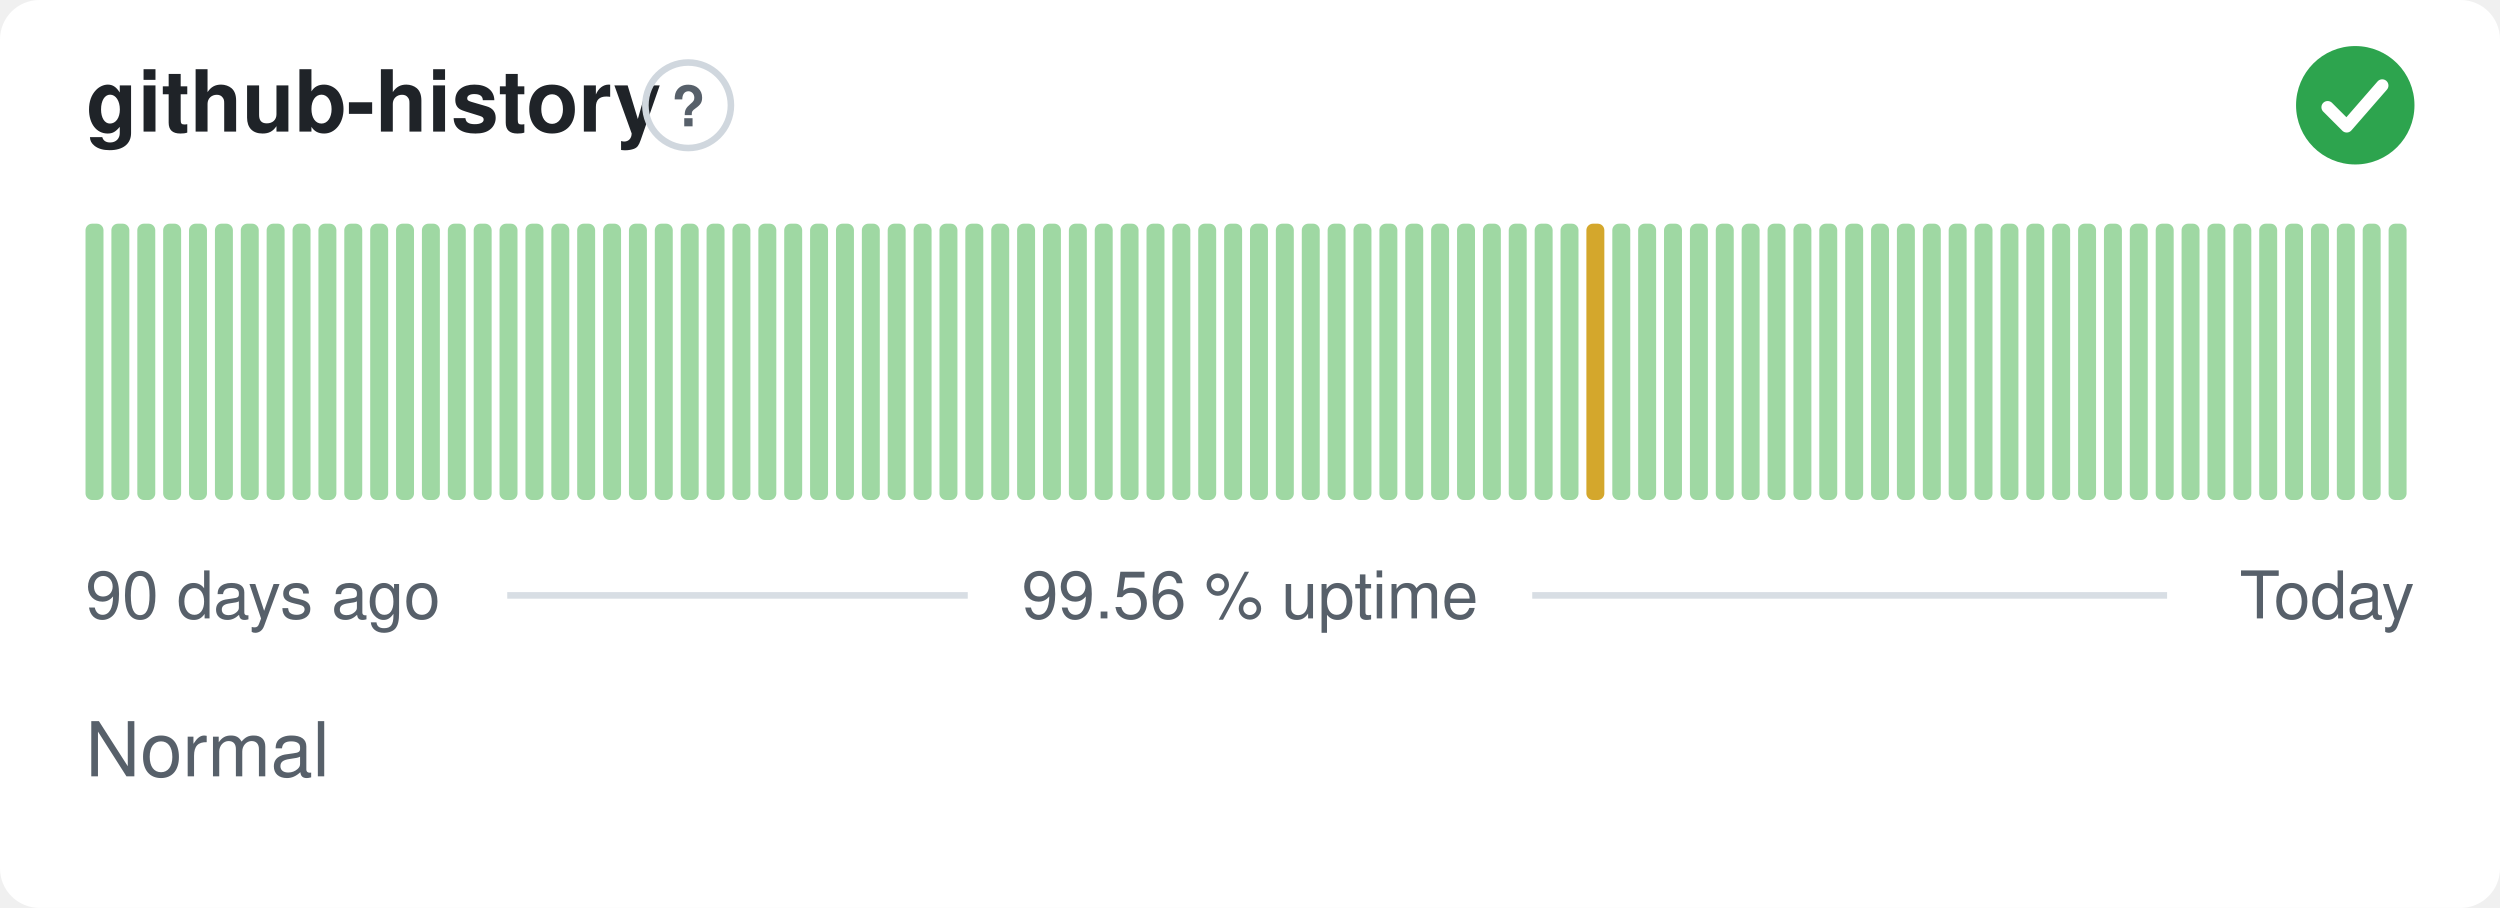
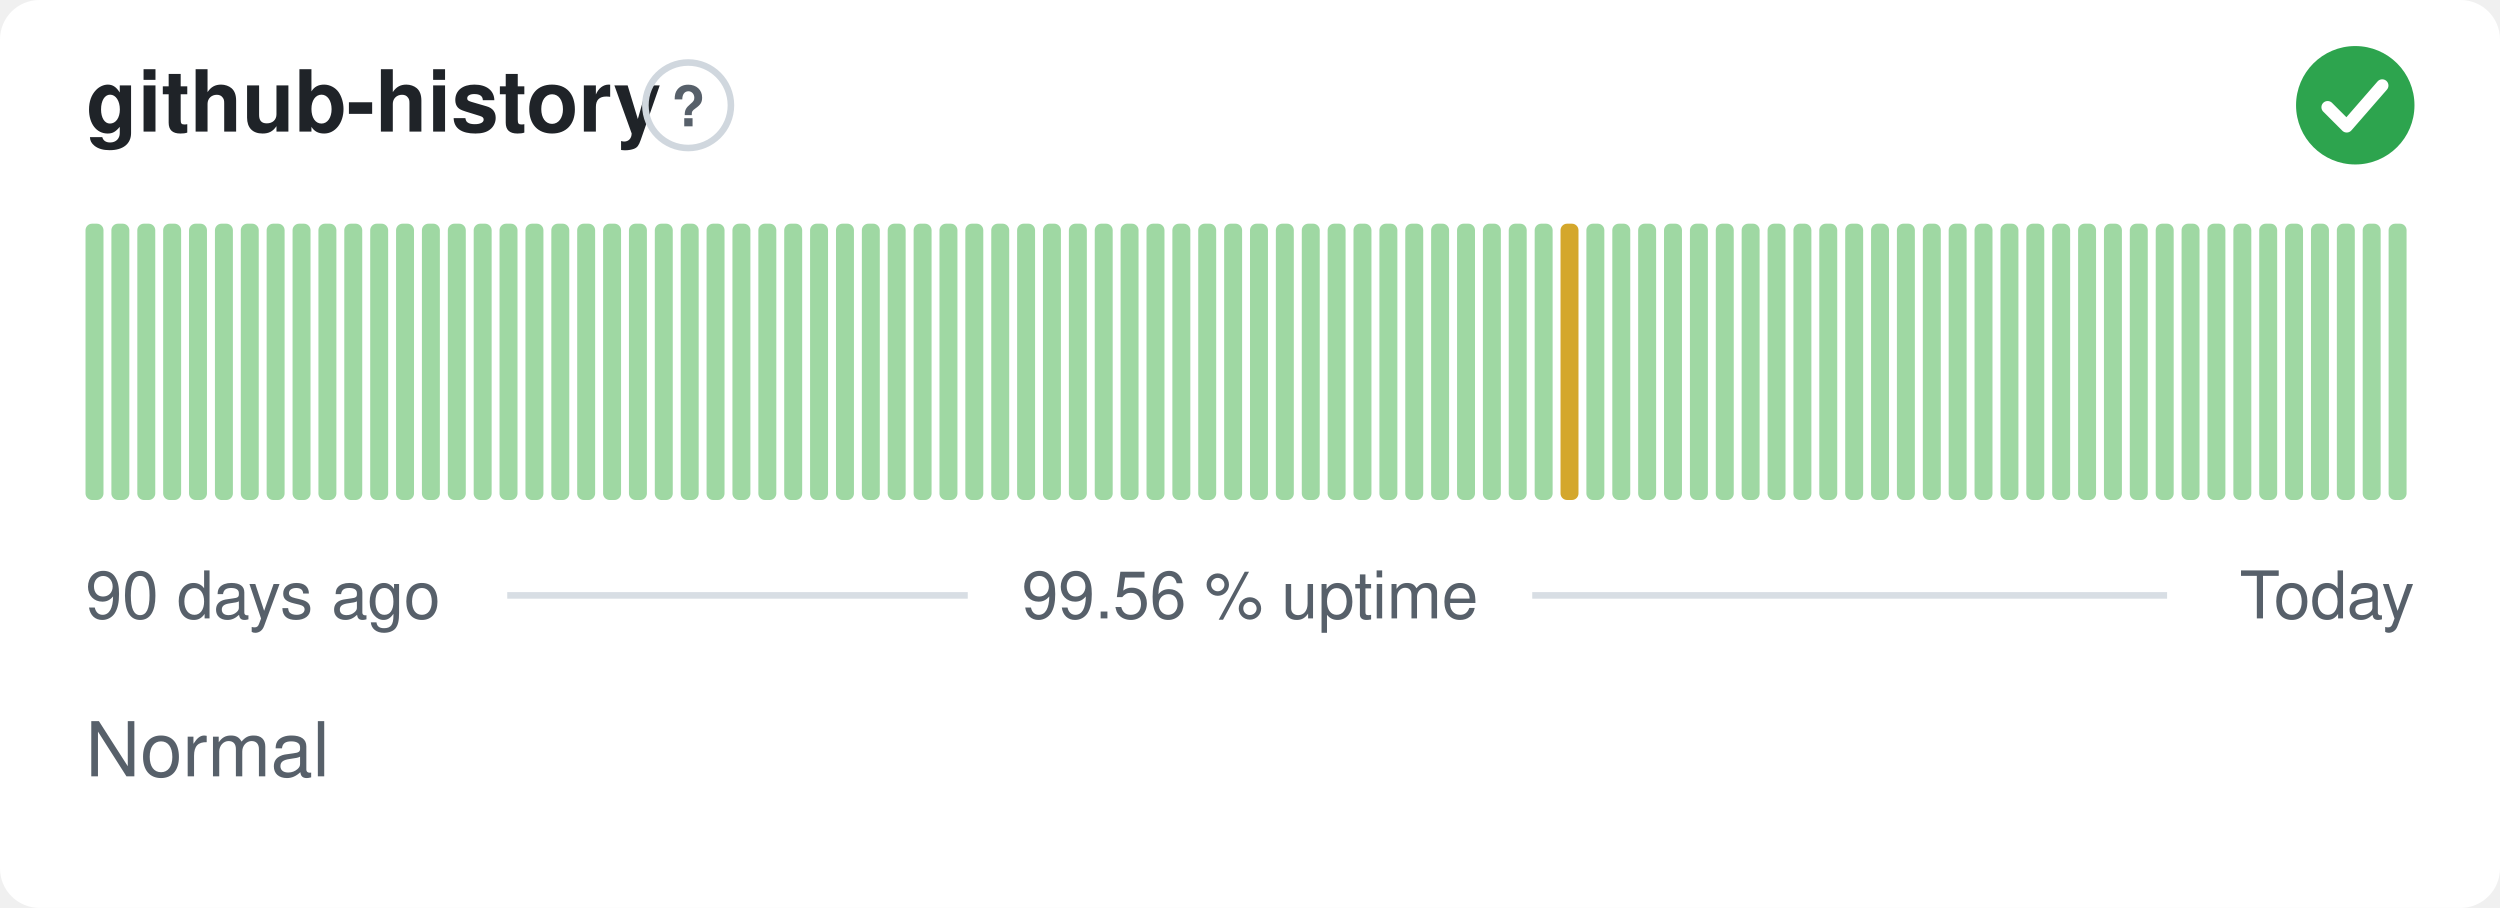
<svg xmlns="http://www.w3.org/2000/svg" width="380" height="138" viewBox="0 0 380 138" role="img" aria-label="github-history: Normal, 99.56 % uptime over the last 90 days" font-family="-apple-system,BlinkMacSystemFont,'Segoe UI',Helvetica,Arial,sans-serif">
  <style>
    @media (prefers-color-scheme: dark) {
      .bg { fill: #0d1117 }
      .title { fill: #e6edf3 }
      .muted { fill: #8b949e }
      .hint { stroke: #30363d }
      .rule { stroke: #30363d }
      .nodata { fill: #21262d }
    }
  </style>
  <rect class="bg" width="380" height="138" rx="6" fill="#ffffff" />
  <text class="title" x="13" y="20" font-size="13" font-weight="600" fill="#1f2328">github-history</text>
  <circle class="hint" cx="104.6" cy="16" r="6.5" fill="none" stroke="#d0d7de" stroke-width="1" />
  <text class="muted" x="104.6" y="19.2" text-anchor="middle" font-size="8.5" font-weight="700" fill="#57606a">?</text>
  <circle cx="358" cy="16" r="9" fill="#2da44e" />
  <path d="M353.80 16.30l2.90 2.90 5.40 -6.20" fill="none" stroke="#fff" stroke-width="1.89" stroke-linecap="round" stroke-linejoin="round" />
  <rect x="13.00" y="34.00" width="2.73" height="42.00" rx="1" fill="#9fd8a3" />
  <rect x="16.93" y="34.00" width="2.73" height="42.00" rx="1" fill="#9fd8a3" />
  <rect x="20.87" y="34.00" width="2.73" height="42.00" rx="1" fill="#9fd8a3" />
  <rect x="24.80" y="34.00" width="2.73" height="42.00" rx="1" fill="#9fd8a3" />
  <rect x="28.73" y="34.00" width="2.73" height="42.00" rx="1" fill="#9fd8a3" />
  <rect x="32.67" y="34.00" width="2.73" height="42.00" rx="1" fill="#9fd8a3" />
  <rect x="36.60" y="34.00" width="2.73" height="42.00" rx="1" fill="#9fd8a3" />
  <rect x="40.53" y="34.00" width="2.73" height="42.00" rx="1" fill="#9fd8a3" />
  <rect x="44.47" y="34.00" width="2.73" height="42.00" rx="1" fill="#9fd8a3" />
  <rect x="48.40" y="34.00" width="2.73" height="42.00" rx="1" fill="#9fd8a3" />
  <rect x="52.33" y="34.00" width="2.73" height="42.00" rx="1" fill="#9fd8a3" />
  <rect x="56.27" y="34.00" width="2.73" height="42.00" rx="1" fill="#9fd8a3" />
  <rect x="60.20" y="34.00" width="2.73" height="42.00" rx="1" fill="#9fd8a3" />
  <rect x="64.13" y="34.00" width="2.73" height="42.00" rx="1" fill="#9fd8a3" />
  <rect x="68.07" y="34.00" width="2.73" height="42.00" rx="1" fill="#9fd8a3" />
  <rect x="72.00" y="34.00" width="2.73" height="42.00" rx="1" fill="#9fd8a3" />
  <rect x="75.93" y="34.00" width="2.73" height="42.00" rx="1" fill="#9fd8a3" />
  <rect x="79.87" y="34.00" width="2.73" height="42.00" rx="1" fill="#9fd8a3" />
  <rect x="83.80" y="34.00" width="2.73" height="42.00" rx="1" fill="#9fd8a3" />
  <rect x="87.73" y="34.00" width="2.73" height="42.00" rx="1" fill="#9fd8a3" />
  <rect x="91.67" y="34.00" width="2.73" height="42.00" rx="1" fill="#9fd8a3" />
  <rect x="95.60" y="34.00" width="2.73" height="42.00" rx="1" fill="#9fd8a3" />
  <rect x="99.53" y="34.00" width="2.73" height="42.00" rx="1" fill="#9fd8a3" />
  <rect x="103.47" y="34.00" width="2.73" height="42.00" rx="1" fill="#9fd8a3" />
  <rect x="107.40" y="34.00" width="2.73" height="42.00" rx="1" fill="#9fd8a3" />
  <rect x="111.33" y="34.00" width="2.73" height="42.00" rx="1" fill="#9fd8a3" />
  <rect x="115.27" y="34.00" width="2.73" height="42.00" rx="1" fill="#9fd8a3" />
  <rect x="119.20" y="34.00" width="2.73" height="42.00" rx="1" fill="#9fd8a3" />
  <rect x="123.13" y="34.00" width="2.73" height="42.00" rx="1" fill="#9fd8a3" />
  <rect x="127.07" y="34.00" width="2.73" height="42.00" rx="1" fill="#9fd8a3" />
  <rect x="131.00" y="34.00" width="2.73" height="42.00" rx="1" fill="#9fd8a3" />
  <rect x="134.93" y="34.00" width="2.73" height="42.00" rx="1" fill="#9fd8a3" />
  <rect x="138.87" y="34.00" width="2.73" height="42.00" rx="1" fill="#9fd8a3" />
  <rect x="142.80" y="34.00" width="2.73" height="42.00" rx="1" fill="#9fd8a3" />
  <rect x="146.73" y="34.00" width="2.73" height="42.00" rx="1" fill="#9fd8a3" />
  <rect x="150.67" y="34.00" width="2.73" height="42.00" rx="1" fill="#9fd8a3" />
  <rect x="154.60" y="34.00" width="2.73" height="42.00" rx="1" fill="#9fd8a3" />
  <rect x="158.53" y="34.00" width="2.73" height="42.00" rx="1" fill="#9fd8a3" />
  <rect x="162.47" y="34.00" width="2.73" height="42.00" rx="1" fill="#9fd8a3" />
  <rect x="166.40" y="34.00" width="2.73" height="42.00" rx="1" fill="#9fd8a3" />
  <rect x="170.33" y="34.00" width="2.73" height="42.00" rx="1" fill="#9fd8a3" />
  <rect x="174.27" y="34.00" width="2.73" height="42.00" rx="1" fill="#9fd8a3" />
  <rect x="178.20" y="34.00" width="2.73" height="42.00" rx="1" fill="#9fd8a3" />
  <rect x="182.13" y="34.00" width="2.73" height="42.00" rx="1" fill="#9fd8a3" />
  <rect x="186.07" y="34.00" width="2.73" height="42.00" rx="1" fill="#9fd8a3" />
  <rect x="190.00" y="34.00" width="2.73" height="42.00" rx="1" fill="#9fd8a3" />
  <rect x="193.93" y="34.00" width="2.73" height="42.00" rx="1" fill="#9fd8a3" />
  <rect x="197.87" y="34.00" width="2.73" height="42.00" rx="1" fill="#9fd8a3" />
  <rect x="201.80" y="34.00" width="2.73" height="42.00" rx="1" fill="#9fd8a3" />
  <rect x="205.73" y="34.00" width="2.73" height="42.00" rx="1" fill="#9fd8a3" />
  <rect x="209.67" y="34.00" width="2.73" height="42.00" rx="1" fill="#9fd8a3" />
  <rect x="213.60" y="34.00" width="2.73" height="42.00" rx="1" fill="#9fd8a3" />
  <rect x="217.53" y="34.00" width="2.73" height="42.00" rx="1" fill="#9fd8a3" />
  <rect x="221.47" y="34.00" width="2.73" height="42.00" rx="1" fill="#9fd8a3" />
  <rect x="225.40" y="34.00" width="2.73" height="42.00" rx="1" fill="#9fd8a3" />
  <rect x="229.33" y="34.00" width="2.73" height="42.00" rx="1" fill="#9fd8a3" />
  <rect x="233.27" y="34.00" width="2.73" height="42.00" rx="1" fill="#9fd8a3" />
-   <rect x="237.20" y="34.00" width="2.73" height="42.00" rx="1" fill="#9fd8a3" />
-   <rect x="241.13" y="34.00" width="2.73" height="42.00" rx="1" fill="#d4a72c" />
+   <rect x="237.20" y="34.00" width="2.73" height="42.00" rx="1" fill="#d4a72c" />
+   <rect x="241.13" y="34.00" width="2.73" height="42.00" rx="1" fill="#9fd8a3" />
  <rect x="245.07" y="34.00" width="2.73" height="42.00" rx="1" fill="#9fd8a3" />
  <rect x="249.00" y="34.00" width="2.73" height="42.00" rx="1" fill="#9fd8a3" />
  <rect x="252.93" y="34.00" width="2.73" height="42.00" rx="1" fill="#9fd8a3" />
  <rect x="256.87" y="34.00" width="2.73" height="42.00" rx="1" fill="#9fd8a3" />
  <rect x="260.80" y="34.00" width="2.73" height="42.00" rx="1" fill="#9fd8a3" />
  <rect x="264.73" y="34.00" width="2.73" height="42.00" rx="1" fill="#9fd8a3" />
  <rect x="268.67" y="34.00" width="2.73" height="42.00" rx="1" fill="#9fd8a3" />
  <rect x="272.60" y="34.00" width="2.73" height="42.00" rx="1" fill="#9fd8a3" />
  <rect x="276.53" y="34.00" width="2.73" height="42.00" rx="1" fill="#9fd8a3" />
  <rect x="280.47" y="34.00" width="2.73" height="42.00" rx="1" fill="#9fd8a3" />
  <rect x="284.40" y="34.00" width="2.73" height="42.00" rx="1" fill="#9fd8a3" />
  <rect x="288.33" y="34.00" width="2.73" height="42.00" rx="1" fill="#9fd8a3" />
  <rect x="292.27" y="34.00" width="2.73" height="42.00" rx="1" fill="#9fd8a3" />
  <rect x="296.20" y="34.00" width="2.73" height="42.00" rx="1" fill="#9fd8a3" />
  <rect x="300.13" y="34.00" width="2.73" height="42.00" rx="1" fill="#9fd8a3" />
  <rect x="304.07" y="34.00" width="2.73" height="42.00" rx="1" fill="#9fd8a3" />
  <rect x="308.00" y="34.00" width="2.73" height="42.00" rx="1" fill="#9fd8a3" />
  <rect x="311.93" y="34.00" width="2.73" height="42.00" rx="1" fill="#9fd8a3" />
  <rect x="315.87" y="34.00" width="2.73" height="42.00" rx="1" fill="#9fd8a3" />
  <rect x="319.80" y="34.00" width="2.73" height="42.00" rx="1" fill="#9fd8a3" />
  <rect x="323.73" y="34.00" width="2.73" height="42.00" rx="1" fill="#9fd8a3" />
  <rect x="327.67" y="34.00" width="2.73" height="42.00" rx="1" fill="#9fd8a3" />
  <rect x="331.60" y="34.00" width="2.73" height="42.00" rx="1" fill="#9fd8a3" />
  <rect x="335.53" y="34.00" width="2.73" height="42.00" rx="1" fill="#9fd8a3" />
  <rect x="339.47" y="34.00" width="2.73" height="42.00" rx="1" fill="#9fd8a3" />
  <rect x="343.40" y="34.00" width="2.73" height="42.00" rx="1" fill="#9fd8a3" />
  <rect x="347.33" y="34.00" width="2.73" height="42.00" rx="1" fill="#9fd8a3" />
  <rect x="351.27" y="34.00" width="2.73" height="42.00" rx="1" fill="#9fd8a3" />
  <rect x="355.20" y="34.00" width="2.73" height="42.00" rx="1" fill="#9fd8a3" />
  <rect x="359.13" y="34.00" width="2.73" height="42.00" rx="1" fill="#9fd8a3" />
  <rect x="363.07" y="34.00" width="2.73" height="42.00" rx="1" fill="#9fd8a3" />
  <text class="muted" x="13" y="94" font-size="10" fill="#57606a">90 days ago</text>
  <text class="muted" x="190" y="94" text-anchor="middle" font-size="10" fill="#57606a">99.56 % uptime</text>
  <text class="muted" x="367" y="94" text-anchor="end" font-size="10" fill="#57606a">Today</text>
  <line class="rule" x1="77.1" y1="90.5" x2="147.1" y2="90.5" stroke="#d8dee4" stroke-width="1" />
  <line class="rule" x1="232.9" y1="90.5" x2="329.4" y2="90.5" stroke="#d8dee4" stroke-width="1" />
  <text class="muted" x="13" y="118" font-size="11.5" fill="#57606a">Normal</text>
</svg>
